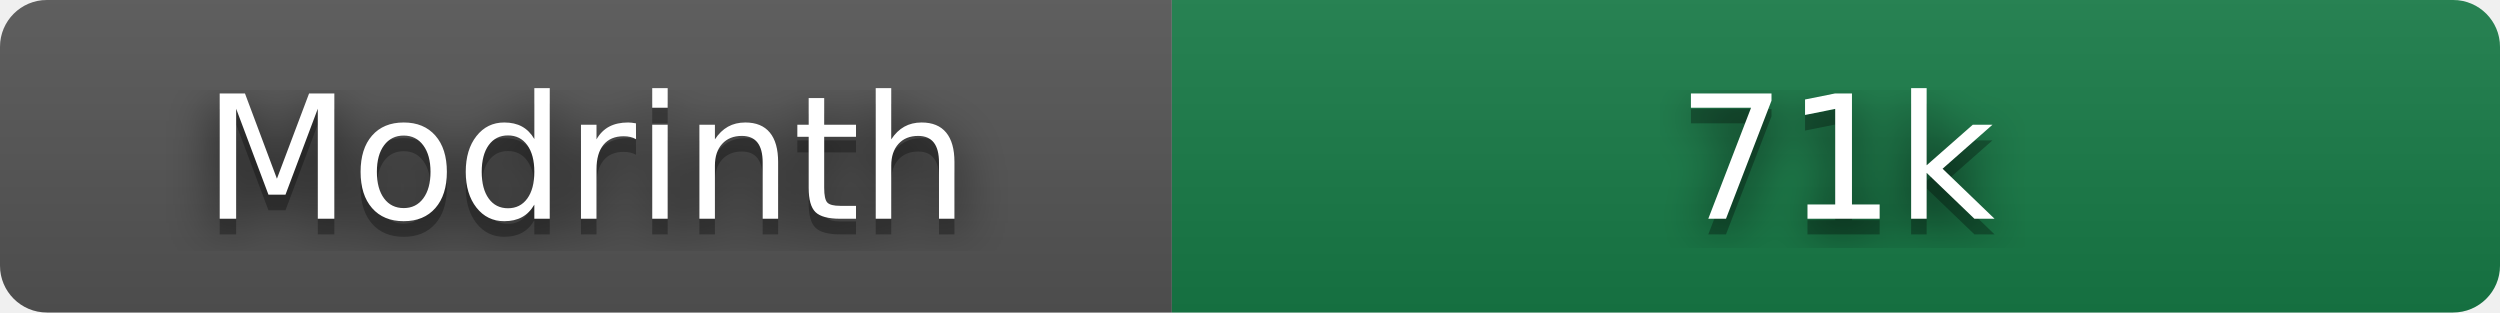
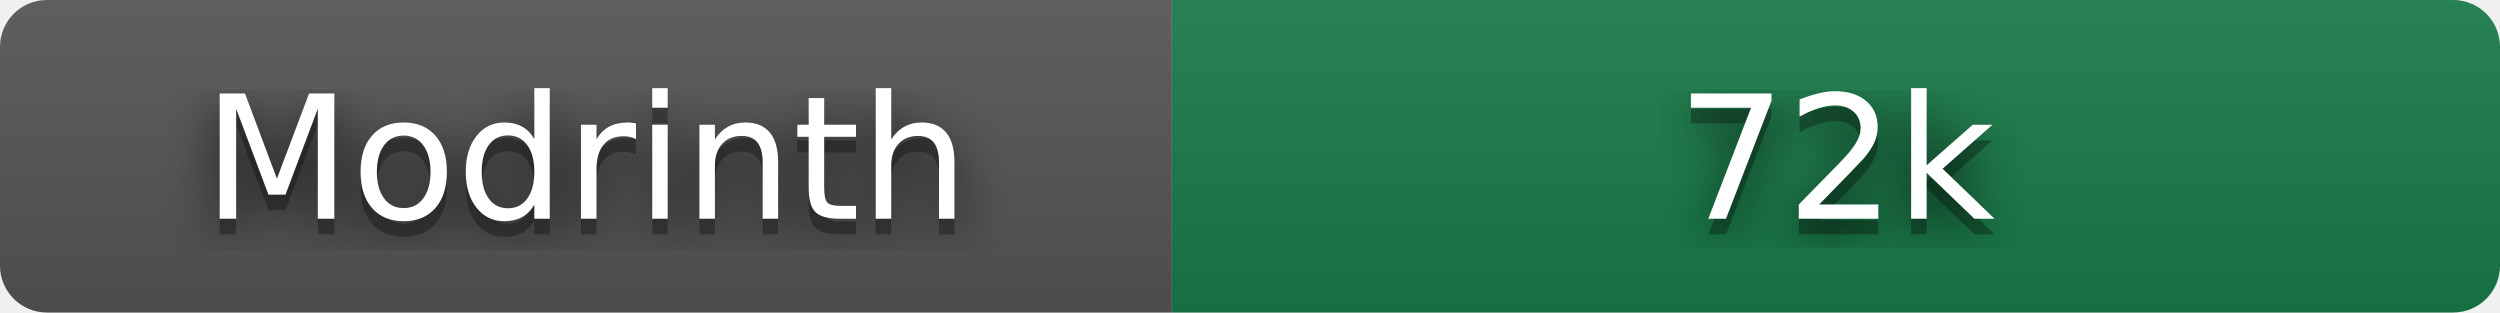
- <svg xmlns="http://www.w3.org/2000/svg" width="160" height="20" role="img" aria-label="Modrinth: 71,356 downloads" viewBox="0 0 160 20">
+ <svg xmlns="http://www.w3.org/2000/svg" width="160" height="20" role="img" aria-label="Modrinth: 71,664 downloads" viewBox="0 0 160 20">
  <filter id="blur">
    <feGaussianBlur stdDeviation="16" />
  </filter>
  <linearGradient id="s" x2="0" y2="100%">
    <stop offset="0" stop-color="#bbb" stop-opacity=".1" />
    <stop offset="1" stop-opacity=".1" />
  </linearGradient>
  <clipPath id="r">
    <rect width="160" height="20" rx="3" />
  </clipPath>
  <g clip-path="url(#r)">
    <rect width="75" height="20" fill="#555" />
    <rect x="75" width="85" height="20" fill="#177c47" />
    <rect width="160" height="20" fill="url(#s)" />
  </g>
  <g fill="#fff" text-anchor="middle" font-family="Verdana,Geneva,DejaVu Sans,sans-serif" text-rendering="geometricPrecision" font-size="110">
    <g transform="scale(.1)">
      <g aria-hidden="true" fill="#010101">
        <text x="375" y="150" fill-opacity=".8" filter="url(#blur)" textLength="490">Modrinth</text>
        <text x="375" y="150" fill-opacity=".3" textLength="490">Modrinth</text>
      </g>
      <text x="375" y="140" textLength="490">Modrinth</text>
    </g>
    <g transform="scale(.1)">
      <g aria-hidden="true" fill="#010101">
-         <text x="1175" y="150" fill-opacity=".8" filter="url(#blur)" textLength="210">71k</text>
-         <text x="1175" y="150" fill-opacity=".3" textLength="210">71k</text>
+         <text x="1175" y="150" fill-opacity=".8" filter="url(#blur)" textLength="210">72k</text>
+         <text x="1175" y="150" fill-opacity=".3" textLength="210">72k</text>
      </g>
-       <text x="1175" y="140" textLength="210">71k</text>
+       <text x="1175" y="140" textLength="210">72k</text>
    </g>
  </g>
</svg>
